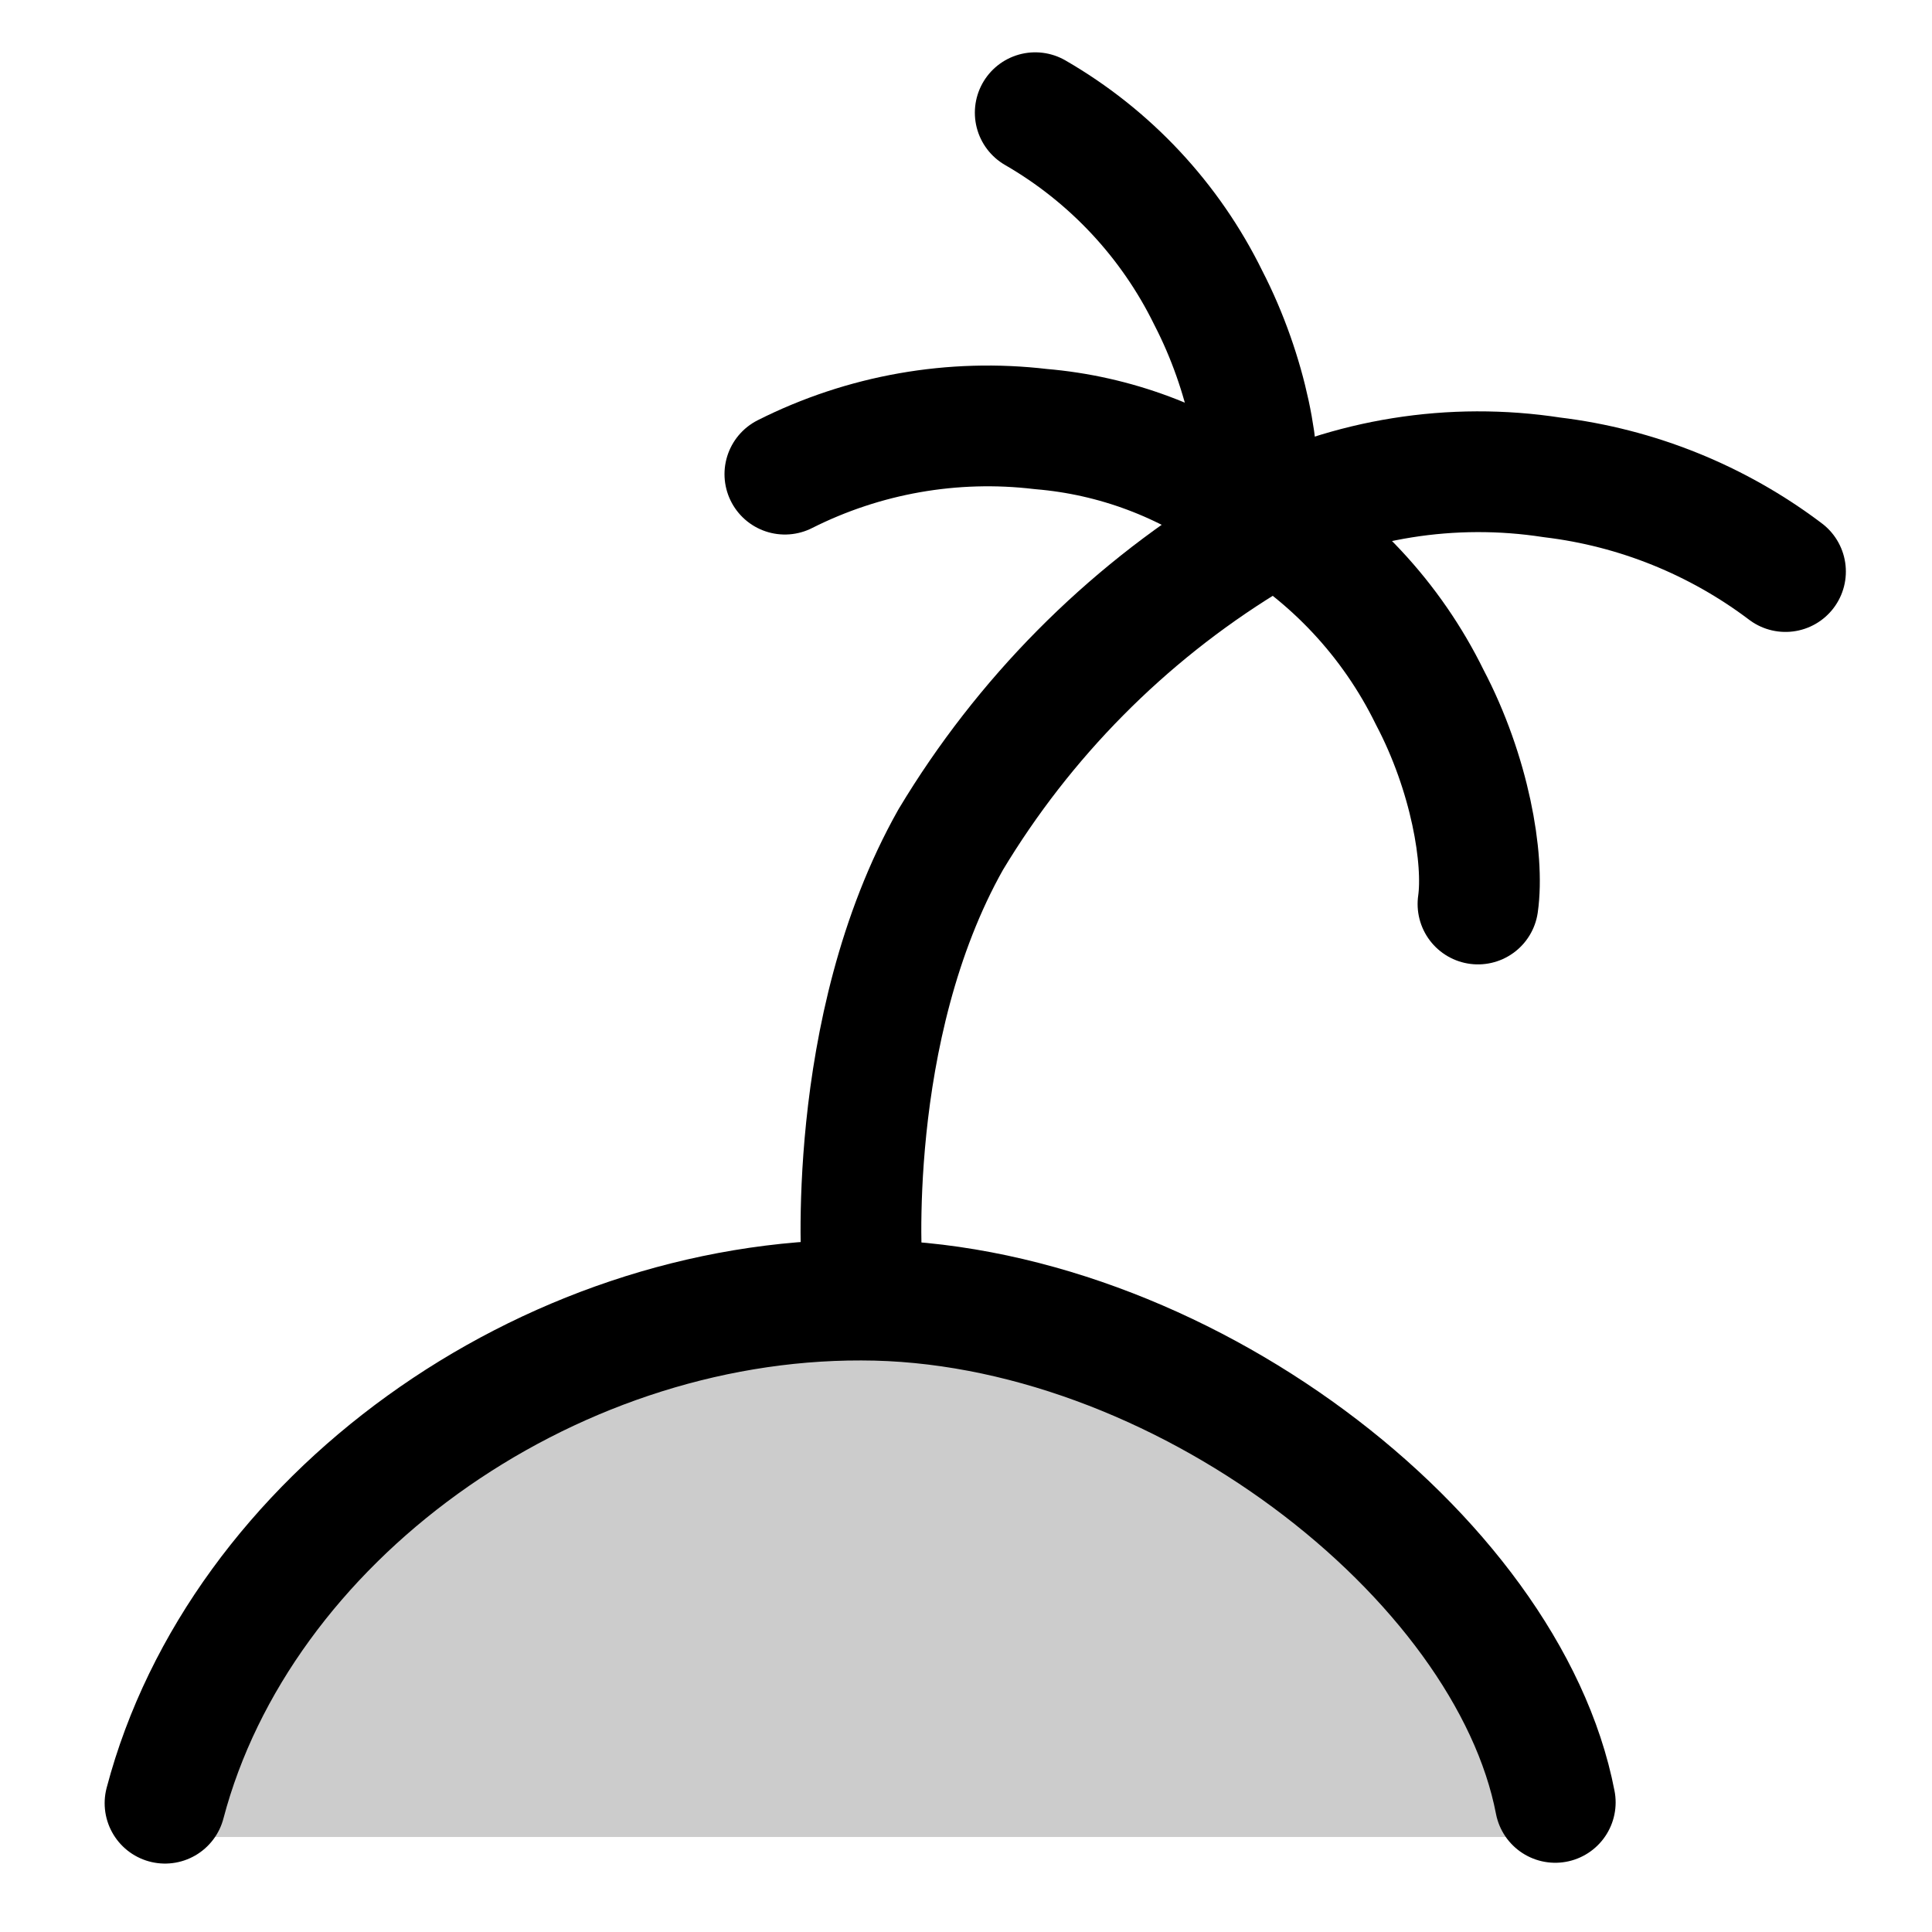
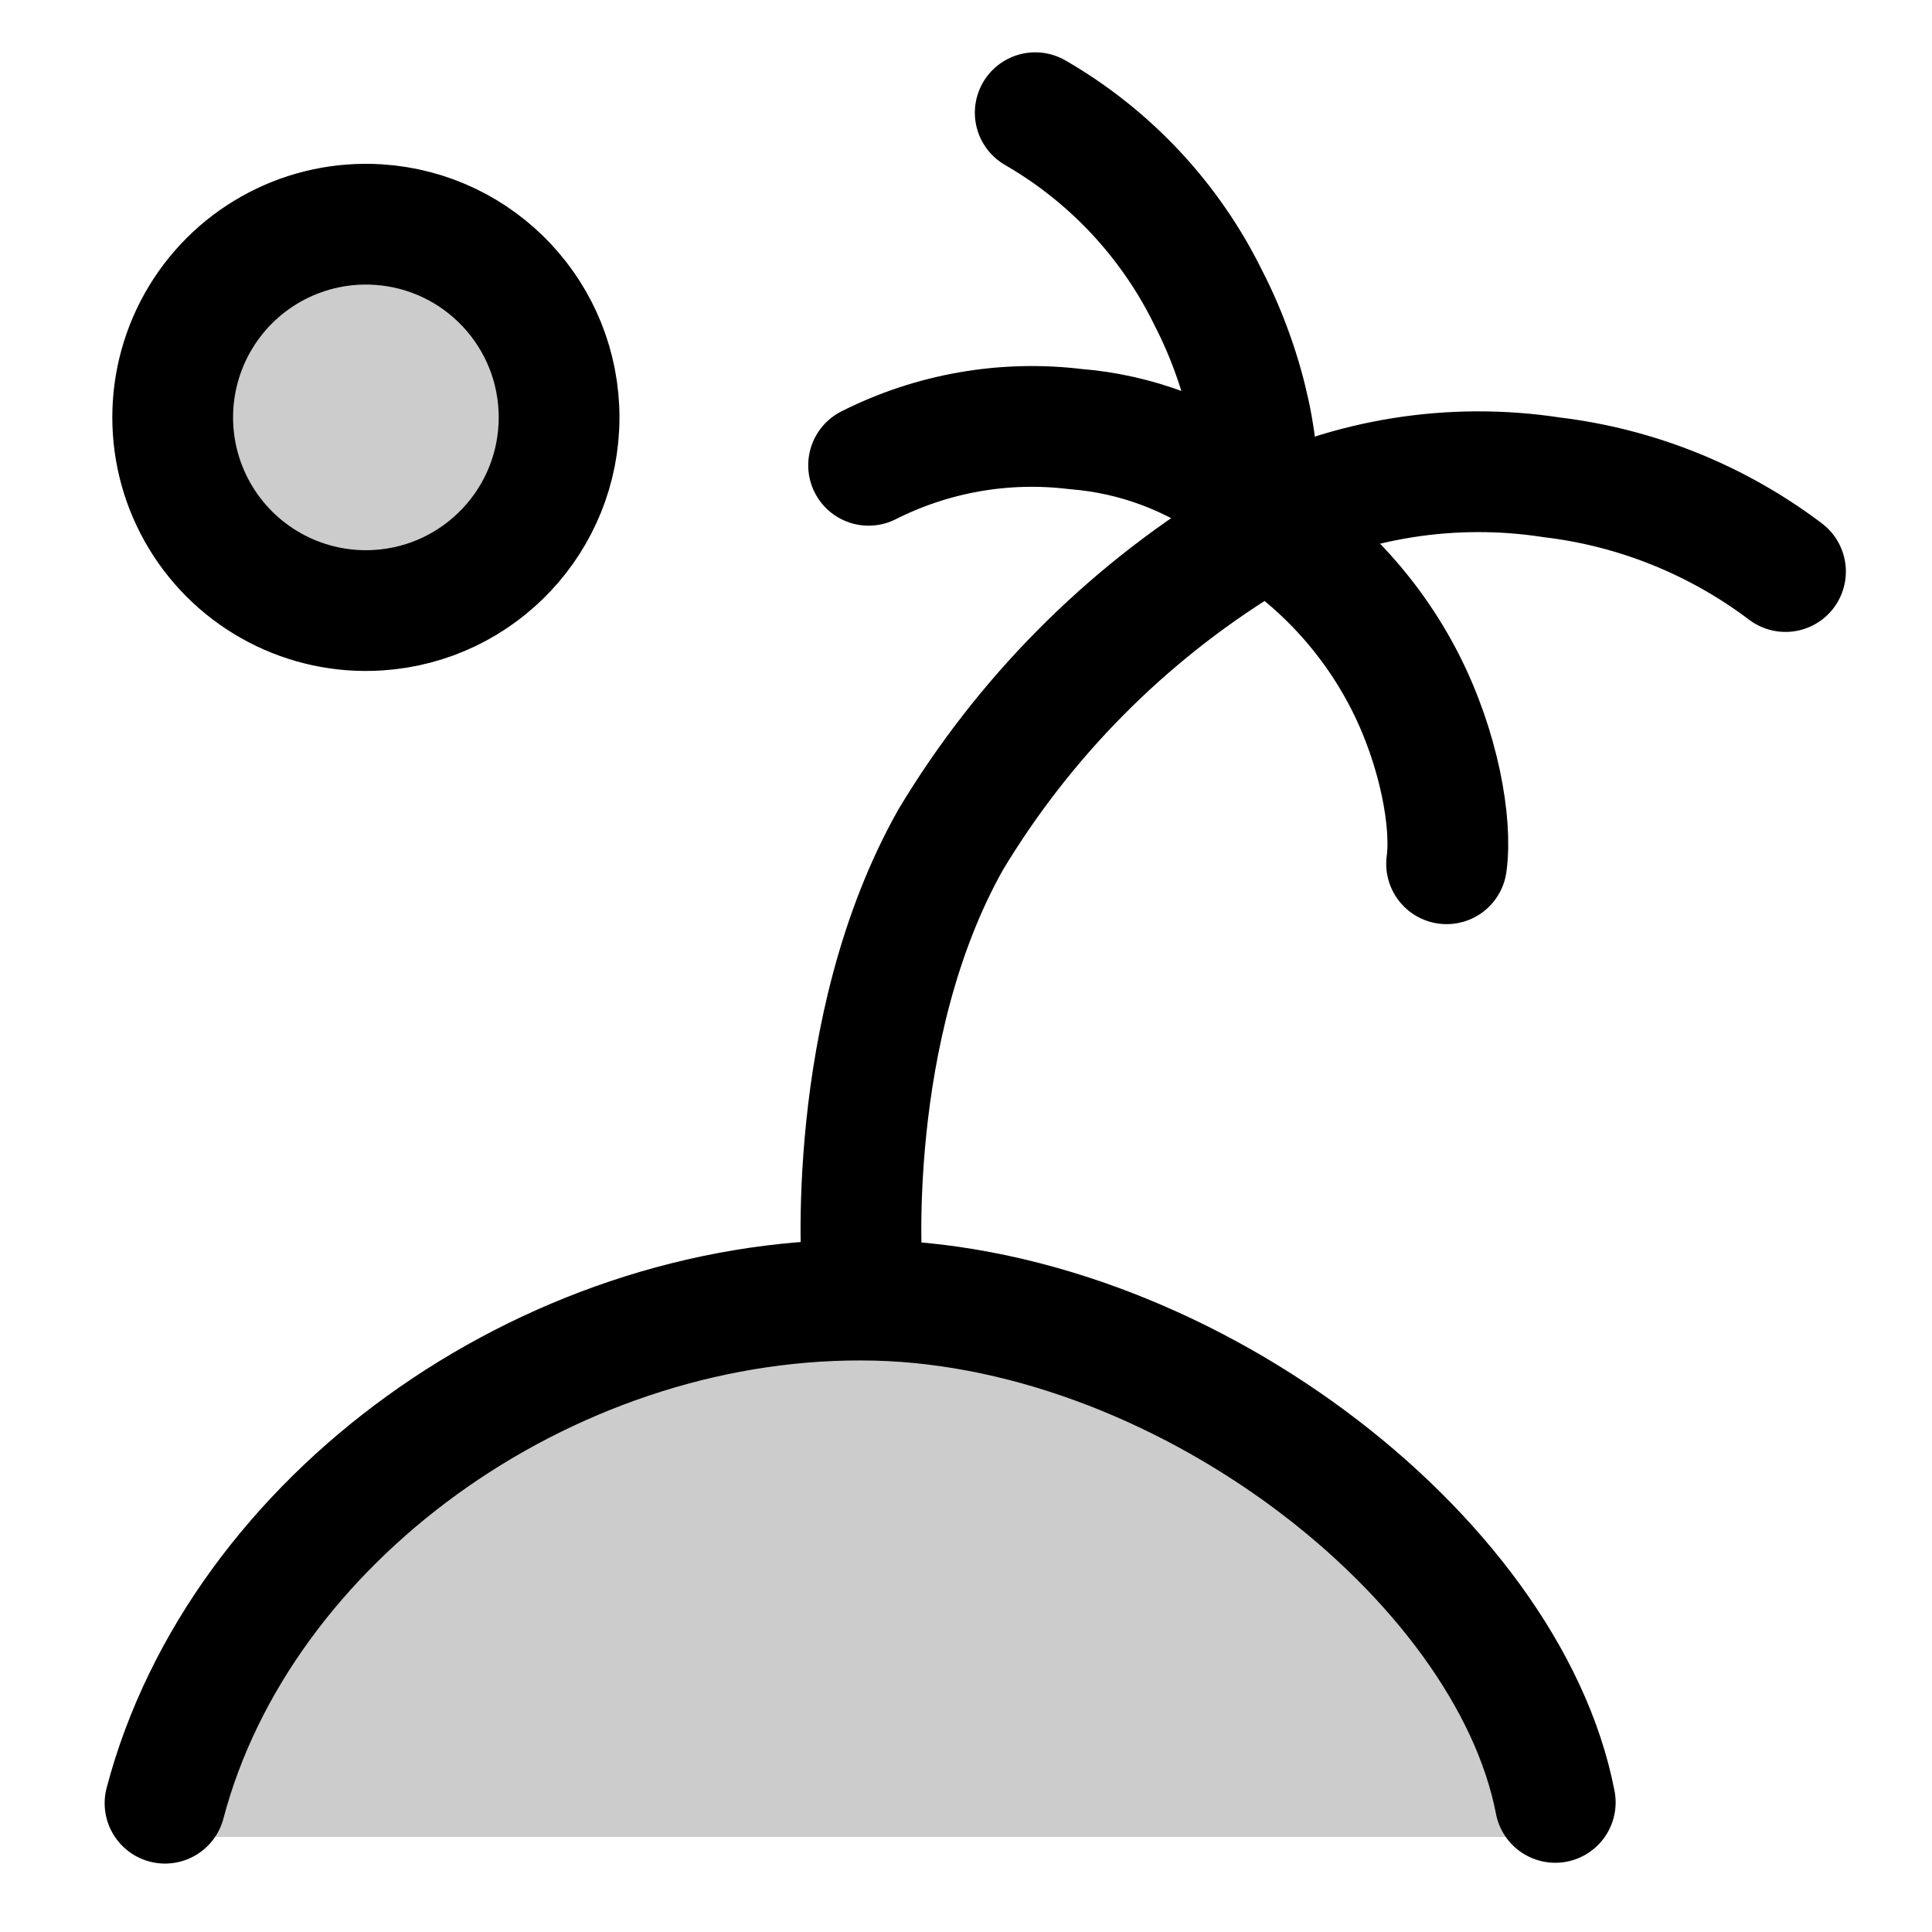
<svg xmlns="http://www.w3.org/2000/svg" width="24" height="24" viewBox="0 0 24 24" fill="none">
  <path opacity=".2" d="M10.7 16.15a9.2 9.2 0 0 0-8.65 6.67h17.27c-.59-3.27-4.7-6.66-8.62-6.67" fill="currentColor" />
-   <path d="M10.71 15.82s-.23-3.03 1.1-5.39a11 11 0 0 1 3.66-3.7" stroke="currentColor" stroke-width="1.5" stroke-linecap="round" stroke-linejoin="round" />
-   <path d="M15.47 6.28a5 5 0 0 0-2.54-.95 5.6 5.6 0 0 0-3.18.56" stroke="currentColor" stroke-width="1.5" stroke-linecap="round" stroke-linejoin="round" />
-   <path d="M22.18 7.1a6 6 0 0 0-2.9-1.17 6 6 0 0 0-3.63.58" stroke="currentColor" stroke-width="1.5" stroke-linecap="round" stroke-linejoin="round" />
-   <path d="M18.36 11.23c.08-.56-.1-1.62-.6-2.57a5.4 5.4 0 0 0-2.15-2.3" stroke="currentColor" stroke-width="1.5" stroke-linecap="round" stroke-linejoin="round" />
-   <path d="M15.6 6.27c.09-.56-.1-1.62-.59-2.57a5.4 5.4 0 0 0-2.15-2.3" stroke="currentColor" stroke-width="1.5" stroke-linecap="round" stroke-linejoin="round" />
-   <path d="M2.05 22.4c.93-3.53 4.72-6.26 8.65-6.25 3.92 0 8.03 3.18 8.62 6.24" stroke="currentColor" stroke-width="1.5" stroke-linecap="round" stroke-linejoin="round" />
+   <path d="M10.71 15.82s-.23-3.03 1.1-5.39a11 11 0 0 1 3.66-3.7" stroke-width="1.5" stroke-linecap="round" stroke-linejoin="round" stroke="currentColor" />
+   <path d="M15.42 6.1a4 4 0 0 0-2.06-.77 4.5 4.5 0 0 0-2.57.45" stroke-width="1.5" stroke-linecap="round" stroke-linejoin="round" stroke="currentColor" />
+   <path d="M22.18 7.1a6 6 0 0 0-2.9-1.17 6 6 0 0 0-3.63.58" stroke-width="1.5" stroke-linecap="round" stroke-linejoin="round" stroke="currentColor" />
+   <path d="M17.97 10.73c.07-.5-.09-1.43-.52-2.27a5 5 0 0 0-1.9-2.02" stroke-width="1.5" stroke-linecap="round" stroke-linejoin="round" stroke="currentColor" />
+   <path d="M15.6 6.27c.09-.56-.1-1.62-.59-2.57a5.4 5.4 0 0 0-2.15-2.3" stroke-width="1.5" stroke-linecap="round" stroke-linejoin="round" stroke="currentColor" />
+   <path d="M2.05 22.4c.93-3.53 4.72-6.26 8.65-6.25 3.92 0 8.03 3.18 8.62 6.24" stroke-width="1.5" stroke-linecap="round" stroke-linejoin="round" stroke="currentColor" />
+   <path opacity=".2" d="M4.7 7.58a2.4 2.4 0 1 0 0-4.78 2.4 2.4 0 0 0 0 4.78" fill="currentColor" />
+   <path d="M4.7 7.58a2.4 2.4 0 1 1 0-4.79 2.4 2.4 0 0 1 0 4.79" stroke-width="1.5" stroke-linecap="round" stroke-linejoin="round" stroke="currentColor" />
</svg>
